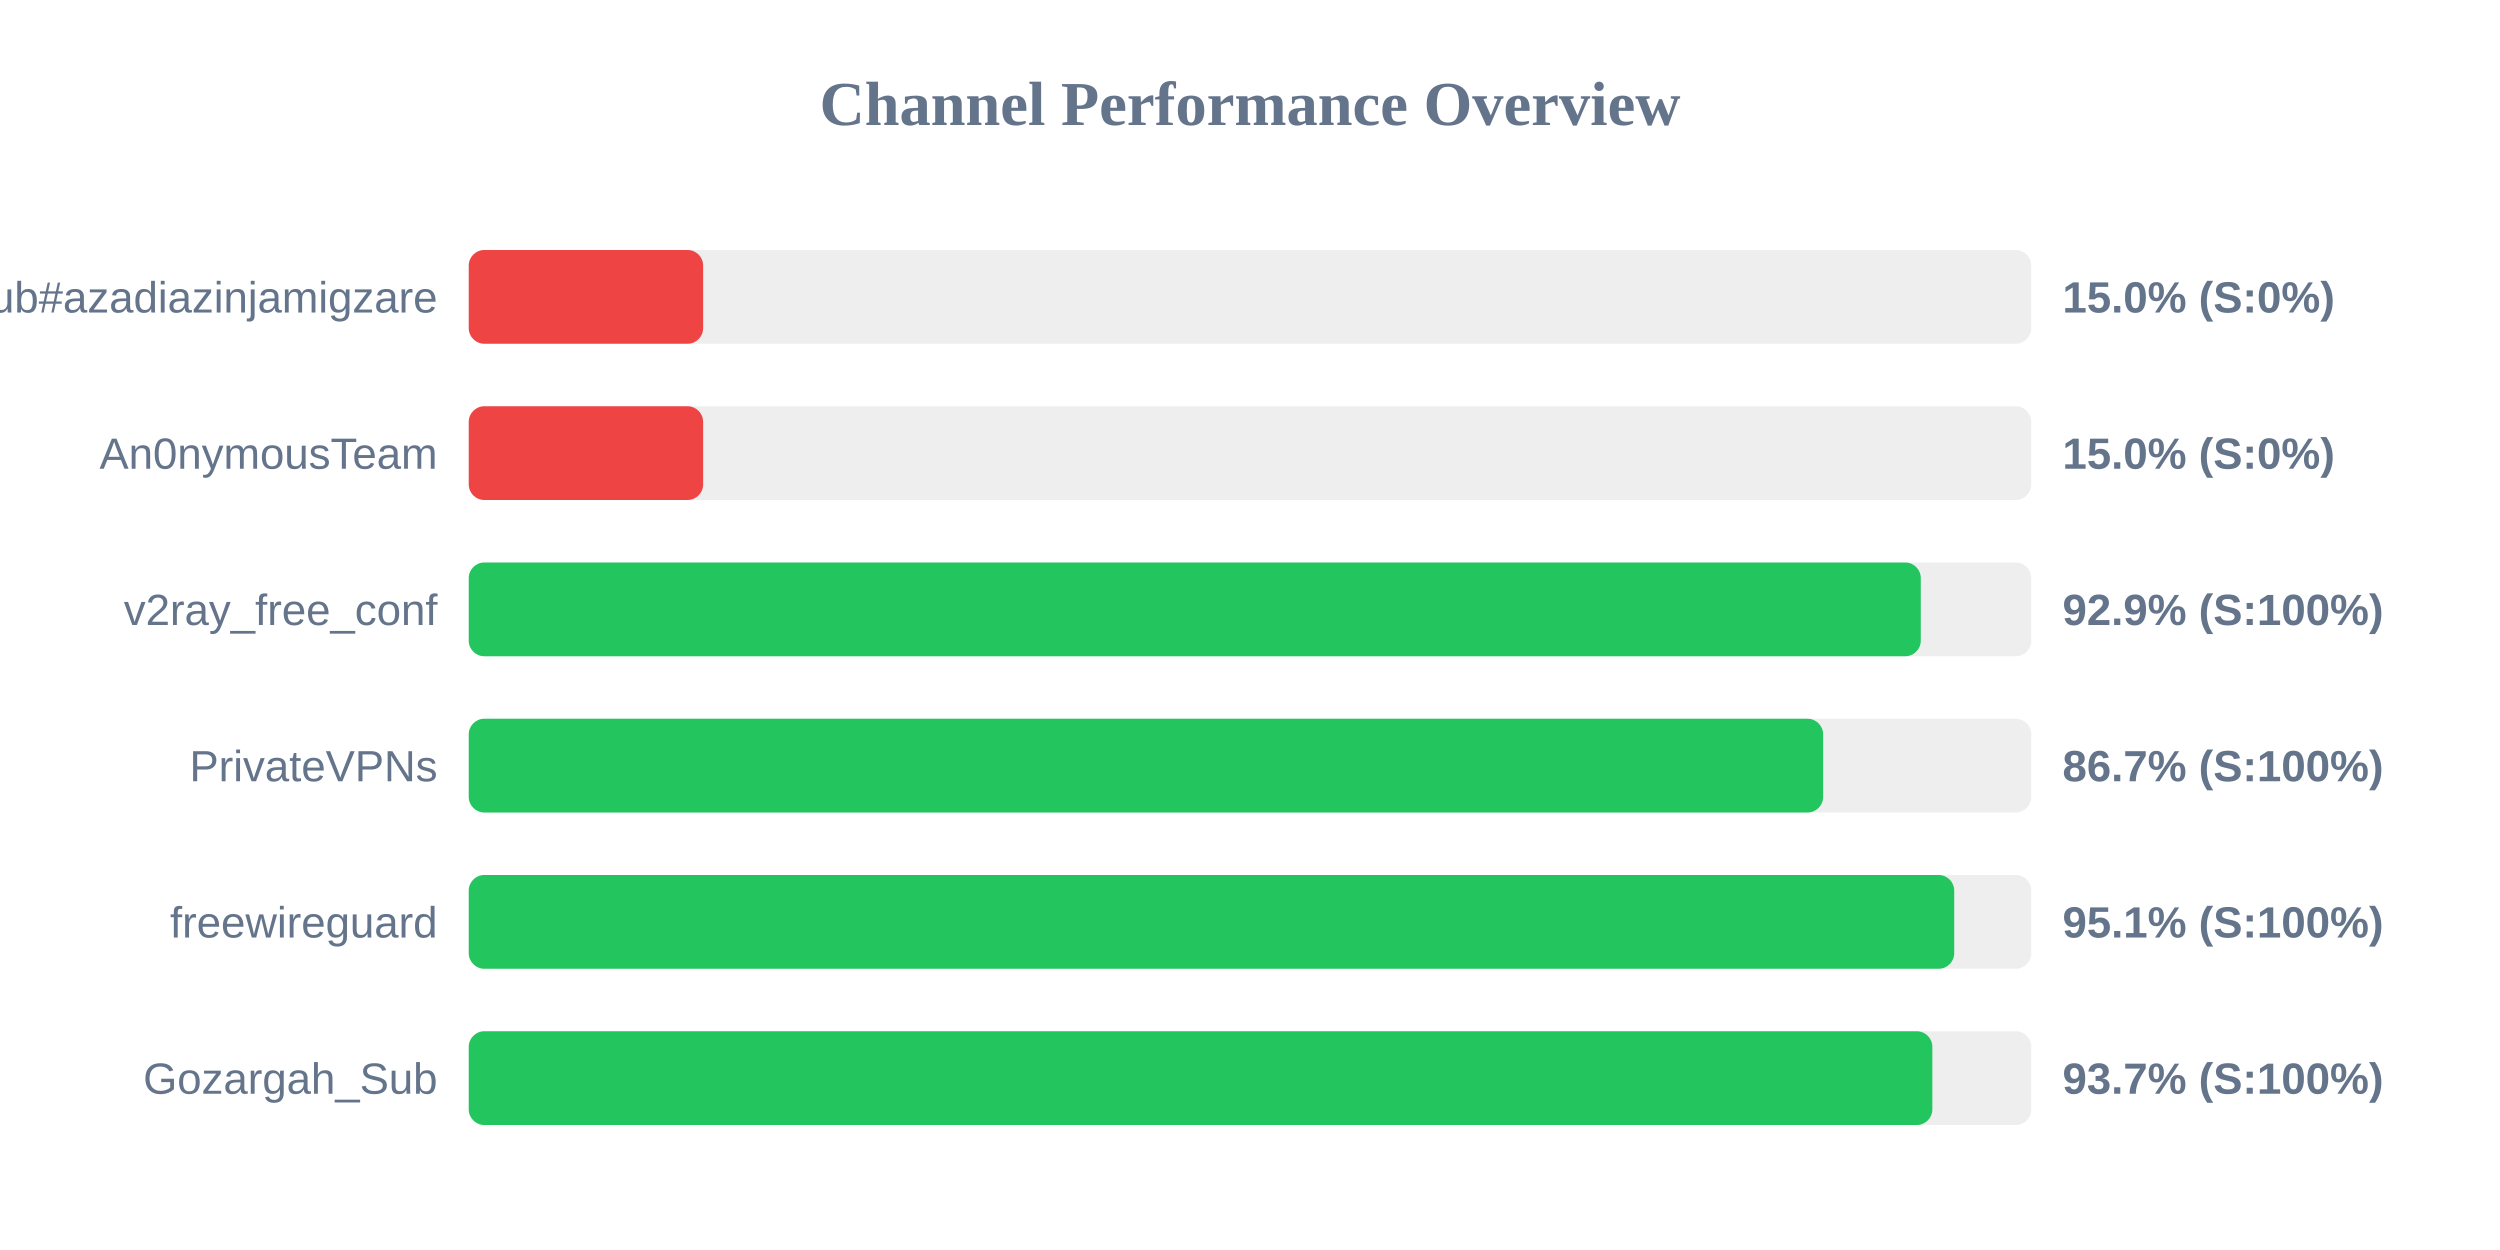
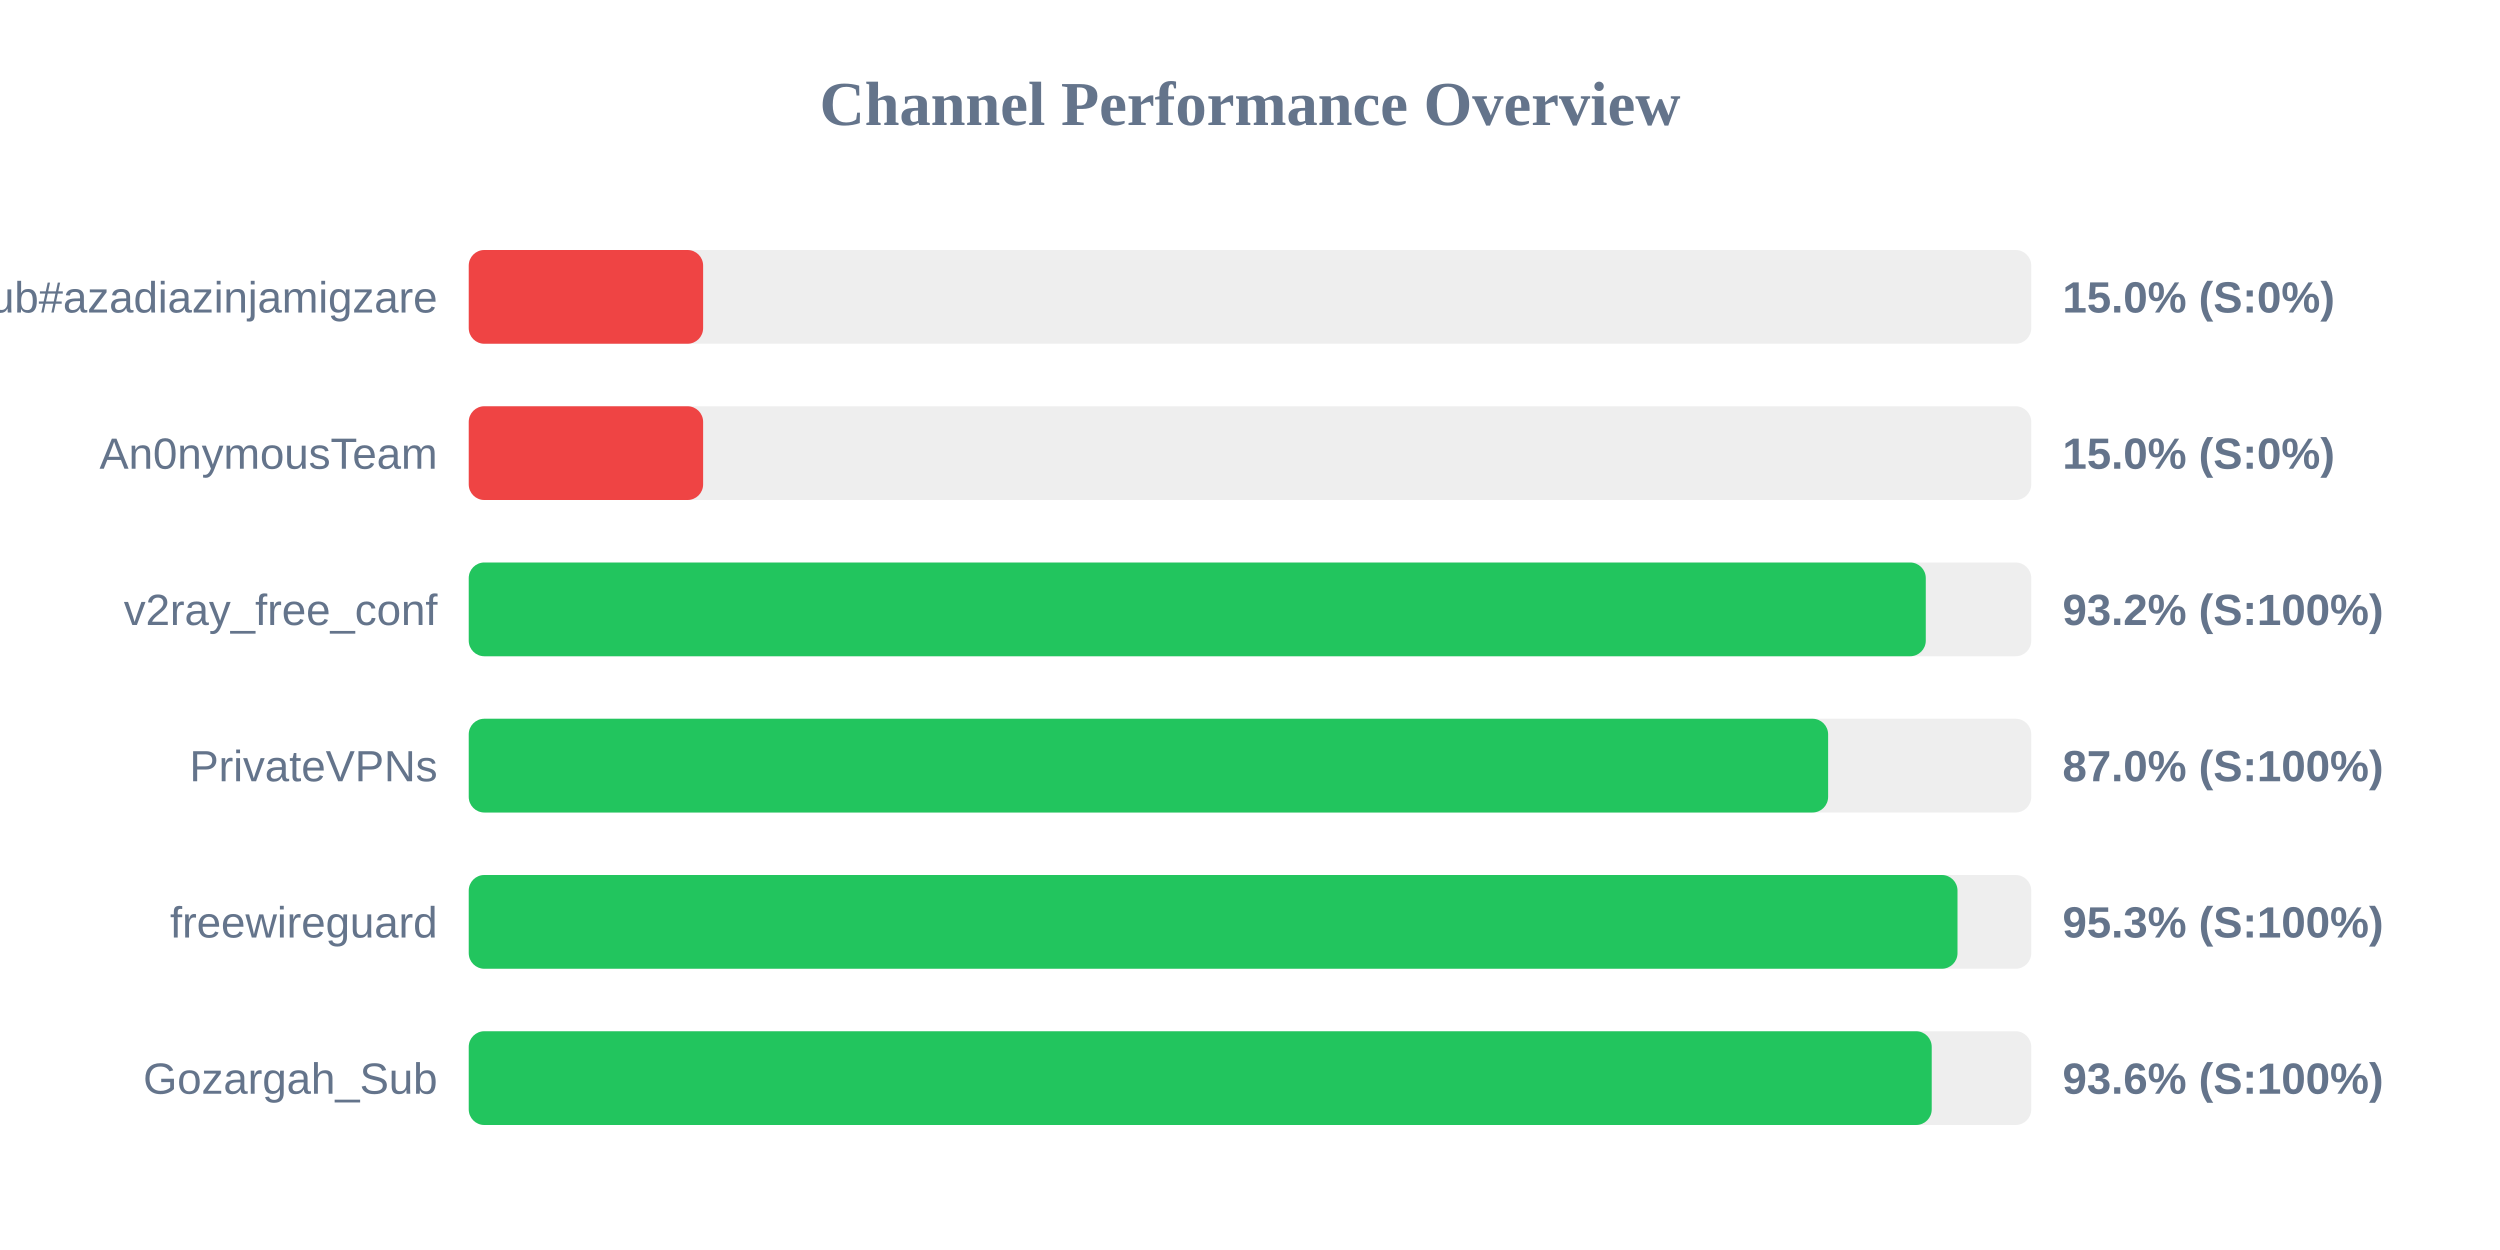
<svg xmlns="http://www.w3.org/2000/svg" width="800" height="400" version="1.1">
  <style>
        .row { font: 14px Arial; fill: #64748b; }
        .score { font: bold 14px Arial; fill: #64748b; }
    </style>
  <text x="400" y="40" text-anchor="middle" font-size="20px" font-weight="bold" fill="#64748b">Channel Performance Overview</text>
  <rect x="150" y="80" width="500" height="30" fill="#eee" rx="5" />
  <rect x="150" y="80" width="75.0" height="30" fill="#ef4444" rx="5" />
  <text x="140" y="100" text-anchor="end" class="row">Sub#azadiazinjamigzare</text>
  <text x="660" y="100" text-anchor="start" class="score">15.0% (S:0%)</text>
  <rect x="150" y="130" width="500" height="30" fill="#eee" rx="5" />
  <rect x="150" y="130" width="75.0" height="30" fill="#ef4444" rx="5" />
  <text x="140" y="150" text-anchor="end" class="row">An0nymousTeam</text>
  <text x="660" y="150" text-anchor="start" class="score">15.0% (S:0%)</text>
  <rect x="150" y="180" width="500" height="30" fill="#eee" rx="5" />
-   <rect x="150" y="180" width="464.65" height="30" fill="#22c55e" rx="5" />
+   <rect x="150" y="180" width="466.25" height="30" fill="#22c55e" rx="5" />
  <text x="140" y="200" text-anchor="end" class="row">v2ray_free_conf</text>
-   <text x="660" y="200" text-anchor="start" class="score">92.9% (S:100%)</text>
+   <text x="660" y="200" text-anchor="start" class="score">93.2% (S:100%)</text>
  <rect x="150" y="230" width="500" height="30" fill="#eee" rx="5" />
-   <rect x="150" y="230" width="433.4" height="30" fill="#22c55e" rx="5" />
+   <rect x="150" y="230" width="435.0" height="30" fill="#22c55e" rx="5" />
  <text x="140" y="250" text-anchor="end" class="row">PrivateVPNs</text>
-   <text x="660" y="250" text-anchor="start" class="score">86.7% (S:100%)</text>
+   <text x="660" y="250" text-anchor="start" class="score">87.0% (S:100%)</text>
  <rect x="150" y="280" width="500" height="30" fill="#eee" rx="5" />
-   <rect x="150" y="280" width="475.35" height="30" fill="#22c55e" rx="5" />
+   <rect x="150" y="280" width="476.4" height="30" fill="#22c55e" rx="5" />
  <text x="140" y="300" text-anchor="end" class="row">freewireguard</text>
-   <text x="660" y="300" text-anchor="start" class="score">95.1% (S:100%)</text>
+   <text x="660" y="300" text-anchor="start" class="score">95.3% (S:100%)</text>
  <rect x="150" y="330" width="500" height="30" fill="#eee" rx="5" />
-   <rect x="150" y="330" width="468.35" height="30" fill="#22c55e" rx="5" />
+   <rect x="150" y="330" width="468.15" height="30" fill="#22c55e" rx="5" />
  <text x="140" y="350" text-anchor="end" class="row">Gozargah_Sub</text>
-   <text x="660" y="350" text-anchor="start" class="score">93.7% (S:100%)</text>
+   <text x="660" y="350" text-anchor="start" class="score">93.6% (S:100%)</text>
</svg>
